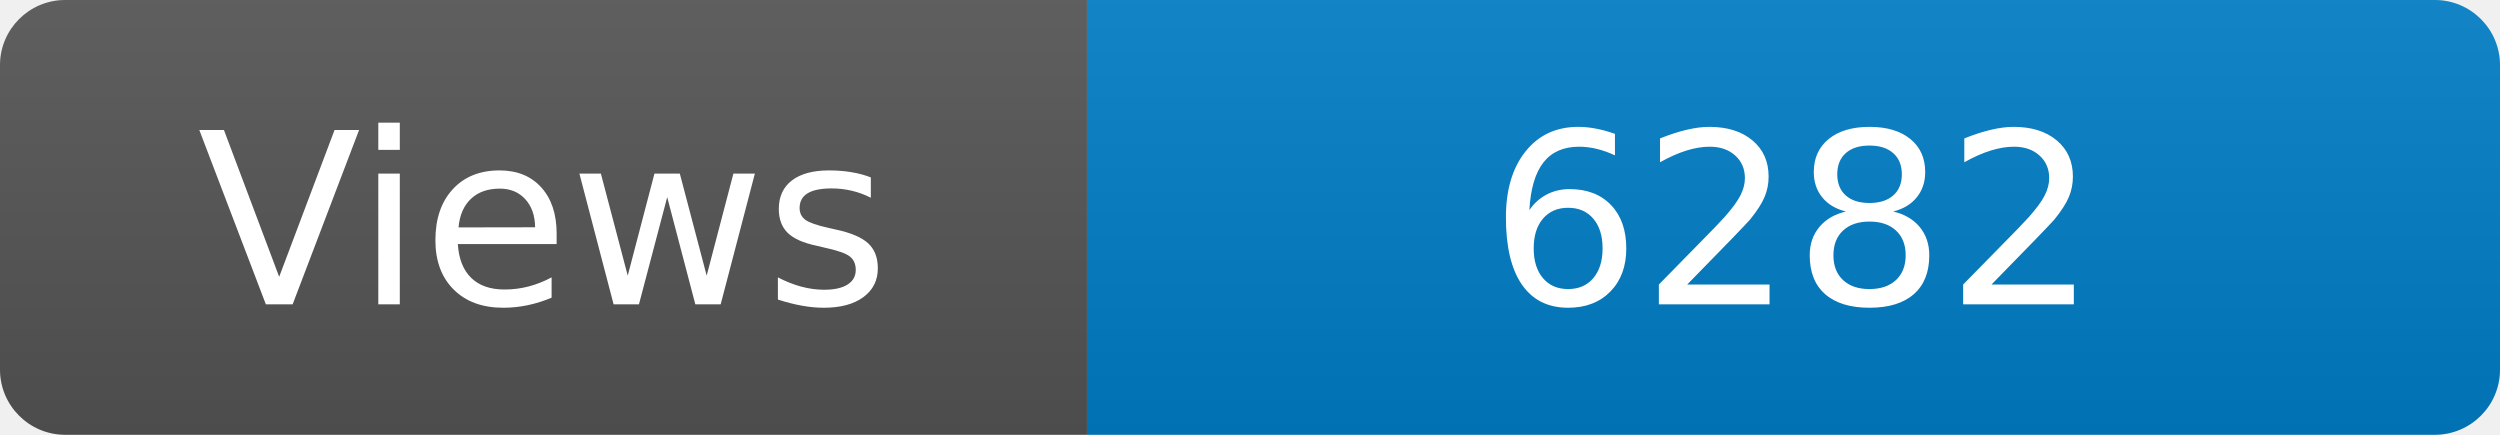
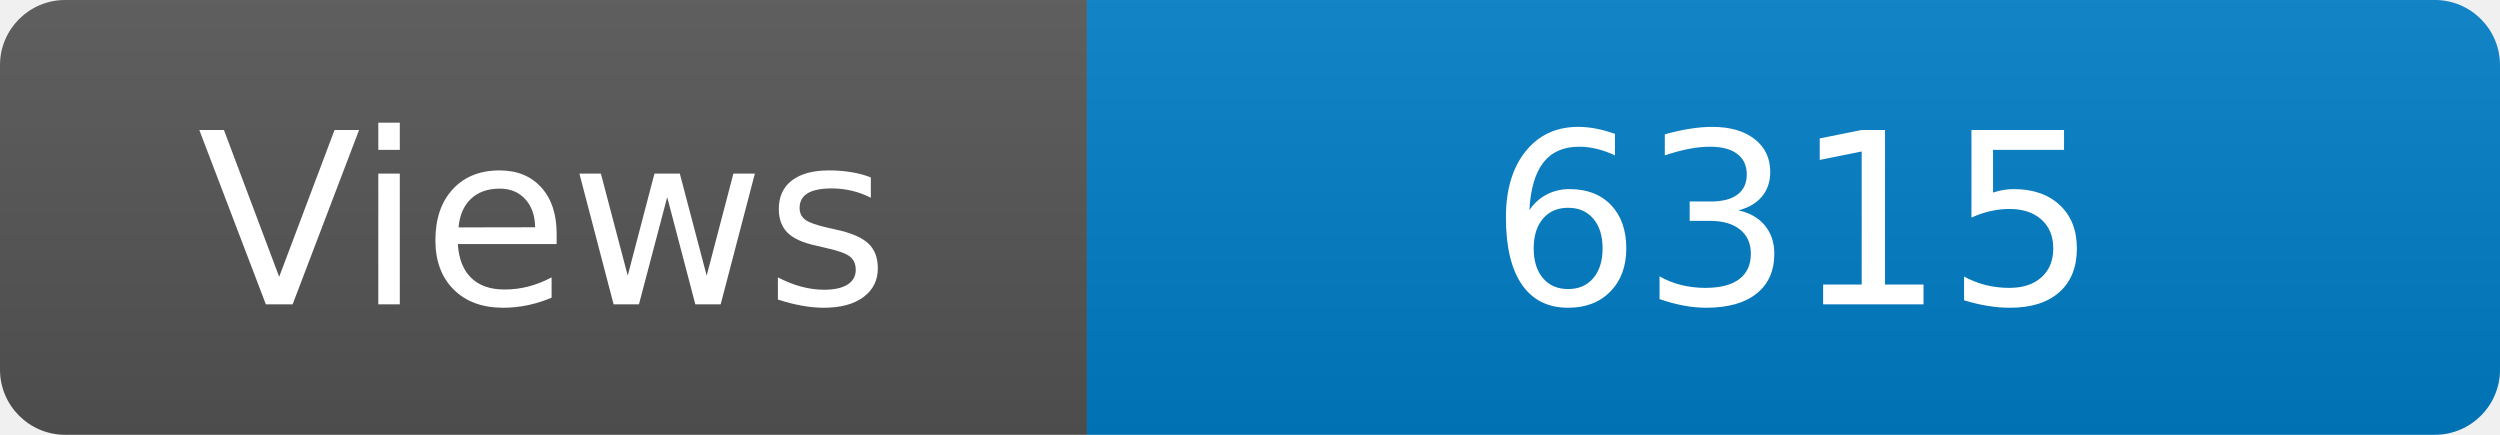
<svg xmlns="http://www.w3.org/2000/svg" width="115" height="20" role="img" aria-label="Maintained?: yes">
  <linearGradient id="s" x2="0" y2="100%">
    <stop offset="0" stop-color="#bbb" stop-opacity=".1" />
    <stop offset="1" stop-opacity=".1" />
  </linearGradient>
  <clipPath id="r">
    <rect width="115" height="20" rx="3" fill="#fff" />
  </clipPath>
  <g clip-path="url(#r)">
    <rect width="50" height="20" fill="#555" />
    <rect x="50" width="160" height="20" fill="#007ec6" />
    <rect width="115" height="20" fill="url(#s)" />
  </g>
  <g fill="#fff" text-anchor="middle" font-family="Verdana,Geneva,DejaVu Sans,sans-serif" font-size="110">
    <text x="250" y="140" transform="scale(.1)" fill="#fff">Views</text>
-     <text x="825" y="140" transform="scale(.1)" fill="#fff">6282</text>
+     <text x="825" y="140" transform="scale(.1)" fill="#fff">6315</text>
  </g>
</svg>
